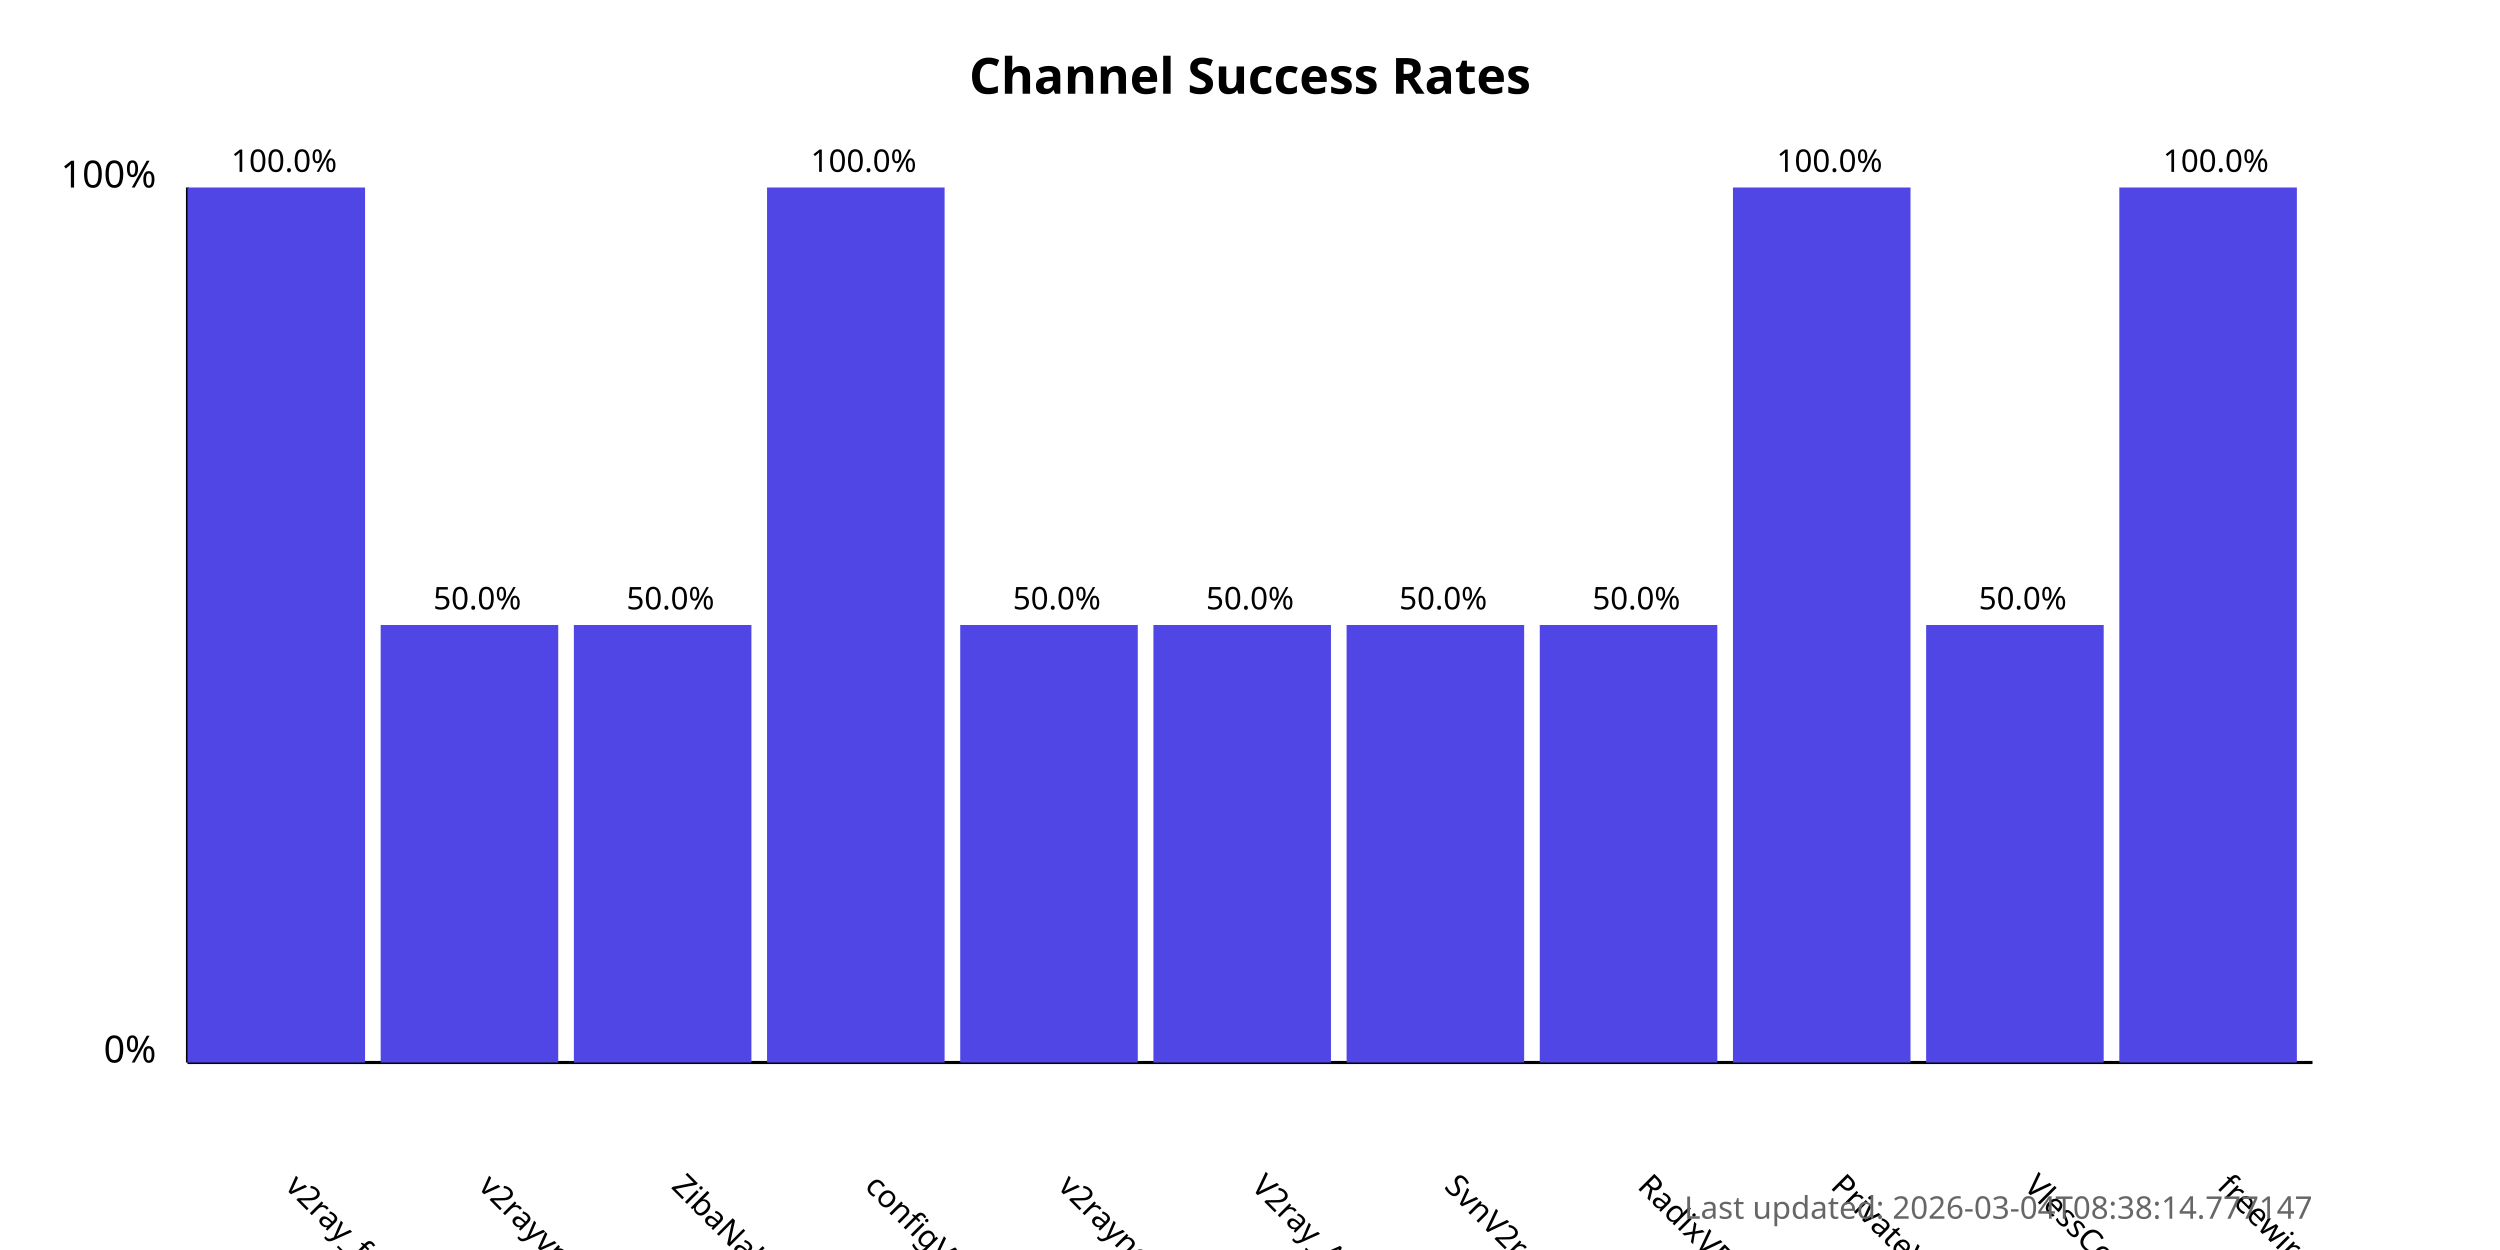
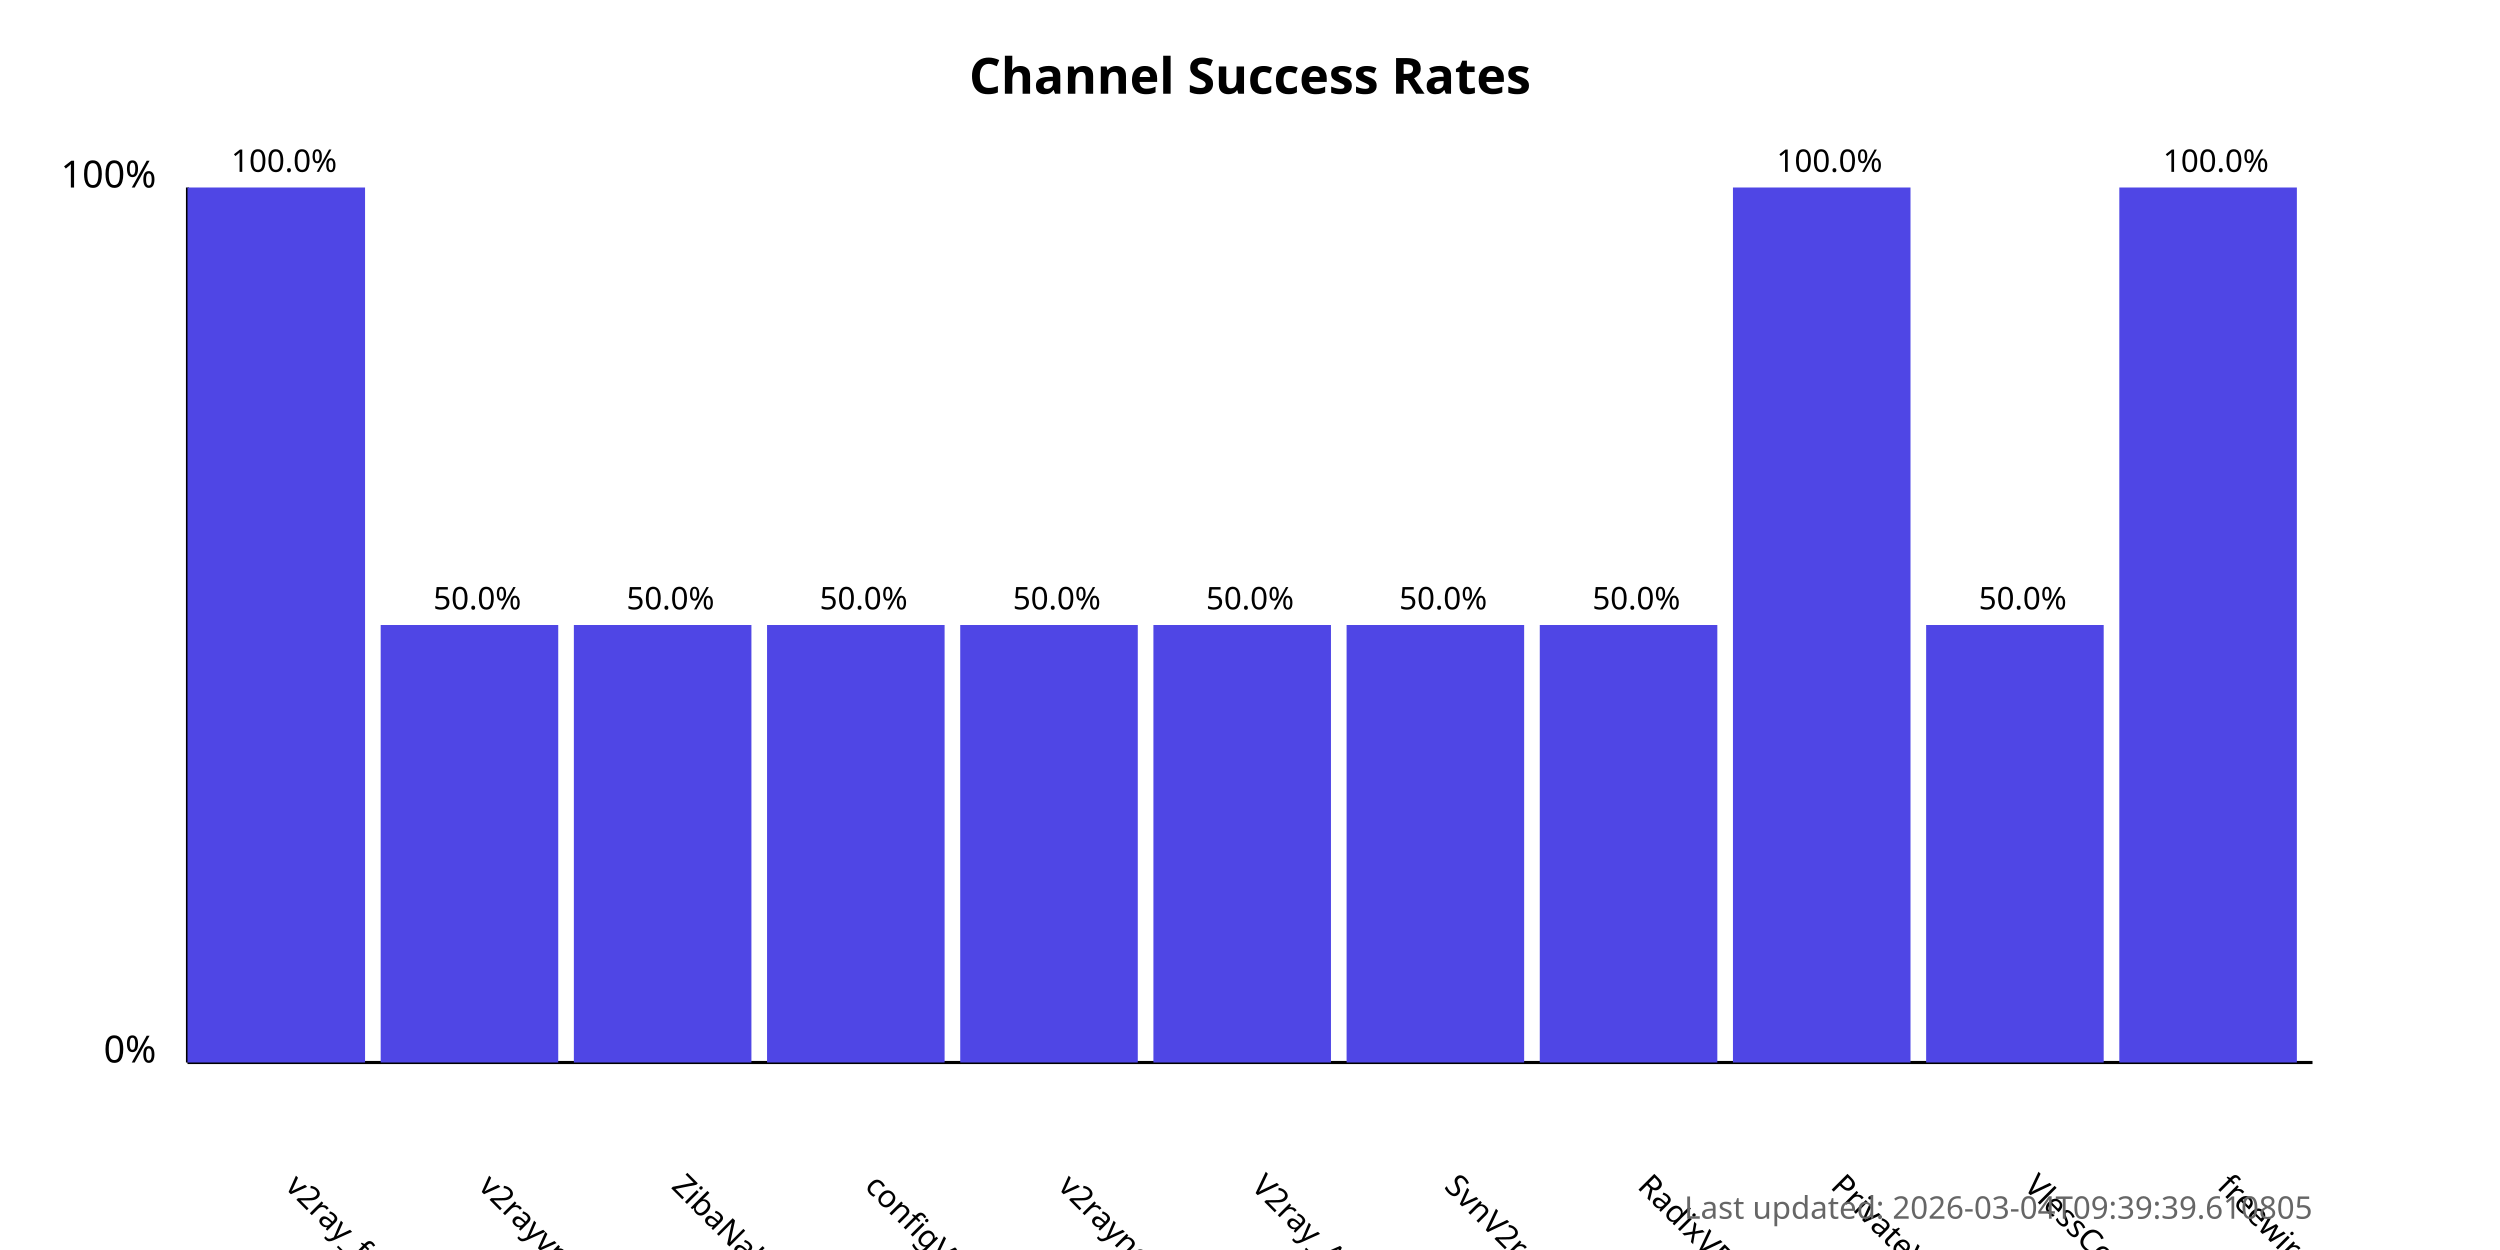
<svg xmlns="http://www.w3.org/2000/svg" width="800" height="400">
  <style>
            .chart-title { font: bold 16px sans-serif; }
            .axis-label { font: 12px sans-serif; }
            .tick-label { font: 10px sans-serif; }
            .bar { fill: #4f46e5; }
            .bar:hover { fill: #6366f1; }
            .timestamp { font: 10px sans-serif; fill: #666; }
        </style>
  <text x="400.0" y="30" text-anchor="middle" class="chart-title">
            Channel Success Rates
        </text>
  <line x1="60" y1="340" x2="60" y2="60" stroke="black" stroke-width="1" />
  <line x1="60" y1="340" x2="740" y2="340" stroke="black" stroke-width="1" />
  <text x="50" y="340" text-anchor="end" class="axis-label">0%</text>
  <text x="50" y="60" text-anchor="end" class="axis-label">100%</text>
  <g>
    <rect x="60" y="60.0" width="56.818" height="280.0" class="bar" />
    <text x="90.909" y="380" transform="rotate(45, 90.90909, 380)" text-anchor="start" class="tick-label">
                v2ray_free_conf
            </text>
    <text x="90.909" y="55.0" text-anchor="middle" class="tick-label">
                100.0%
            </text>
  </g>
  <g>
    <rect x="121.818" y="200.0" width="56.818" height="140.0" class="bar" />
    <text x="152.727" y="380" transform="rotate(45, 152.7273, 380)" text-anchor="start" class="tick-label">
                v2rayvpno
            </text>
    <text x="152.727" y="195.0" text-anchor="middle" class="tick-label">
                50.0%
            </text>
  </g>
  <g>
    <rect x="183.636" y="200.0" width="56.818" height="140.0" class="bar" />
    <text x="214.545" y="380" transform="rotate(45, 214.5455, 380)" text-anchor="start" class="tick-label">
                ZibaNabz
            </text>
    <text x="214.545" y="195.0" text-anchor="middle" class="tick-label">
                50.0%
            </text>
  </g>
  <g>
-     <rect x="245.455" y="60.0" width="56.818" height="280.0" class="bar" />
+     <rect x="245.455" y="200.0" width="56.818" height="140.0" class="bar" />
    <text x="276.364" y="380" transform="rotate(45, 276.3636, 380)" text-anchor="start" class="tick-label">
                configV2rayForFree
            </text>
-     <text x="276.364" y="55.0" text-anchor="middle" class="tick-label">
-                 100.0%
+     <text x="276.364" y="195.0" text-anchor="middle" class="tick-label">
+                 50.0%
            </text>
  </g>
  <g>
    <rect x="307.273" y="200.0" width="56.818" height="140.0" class="bar" />
    <text x="338.182" y="380" transform="rotate(45, 338.1818, 380)" text-anchor="start" class="tick-label">
                v2rayngvpn
            </text>
    <text x="338.182" y="195.0" text-anchor="middle" class="tick-label">
                50.0%
            </text>
  </g>
  <g>
    <rect x="369.091" y="200.0" width="56.818" height="140.0" class="bar" />
    <text x="400.0" y="380" transform="rotate(45, 400.0, 380)" text-anchor="start" class="tick-label">
                V2ray_Alpha
            </text>
    <text x="400.0" y="195.0" text-anchor="middle" class="tick-label">
                50.0%
            </text>
  </g>
  <g>
    <rect x="430.909" y="200.0" width="56.818" height="140.0" class="bar" />
    <text x="461.818" y="380" transform="rotate(45, 461.8182, 380)" text-anchor="start" class="tick-label">
                SvnV2ray
            </text>
    <text x="461.818" y="195.0" text-anchor="middle" class="tick-label">
                50.0%
            </text>
  </g>
  <g>
    <rect x="492.727" y="200.0" width="56.818" height="140.0" class="bar" />
    <text x="523.636" y="380" transform="rotate(45, 523.6364, 380)" text-anchor="start" class="tick-label">
                RadixVPN
            </text>
    <text x="523.636" y="195.0" text-anchor="middle" class="tick-label">
                50.0%
            </text>
  </g>
  <g>
    <rect x="554.545" y="60.0" width="56.818" height="280.0" class="bar" />
    <text x="585.455" y="380" transform="rotate(45, 585.4545, 380)" text-anchor="start" class="tick-label">
                PrivateVPNs
            </text>
    <text x="585.455" y="55.0" text-anchor="middle" class="tick-label">
                100.0%
            </text>
  </g>
  <g>
    <rect x="616.364" y="200.0" width="56.818" height="140.0" class="bar" />
    <text x="647.273" y="380" transform="rotate(45, 647.2727, 380)" text-anchor="start" class="tick-label">
                VlessConfig
            </text>
    <text x="647.273" y="195.0" text-anchor="middle" class="tick-label">
                50.0%
            </text>
  </g>
  <g>
    <rect x="678.182" y="60.0" width="56.818" height="280.0" class="bar" />
    <text x="709.091" y="380" transform="rotate(45, 709.0909, 380)" text-anchor="start" class="tick-label">
                freewireguard
            </text>
    <text x="709.091" y="55.0" text-anchor="middle" class="tick-label">
                100.0%
            </text>
  </g>
  <text x="740" y="390" text-anchor="end" class="timestamp">
-             Last updated: 2026-03-04T08:38:14.777147
+             Last updated: 2026-03-04T09:39:39.610805
        </text>
</svg>
